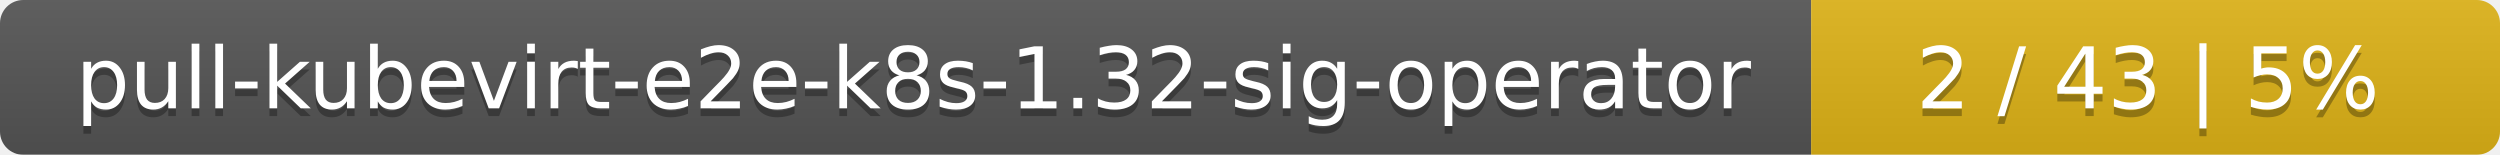
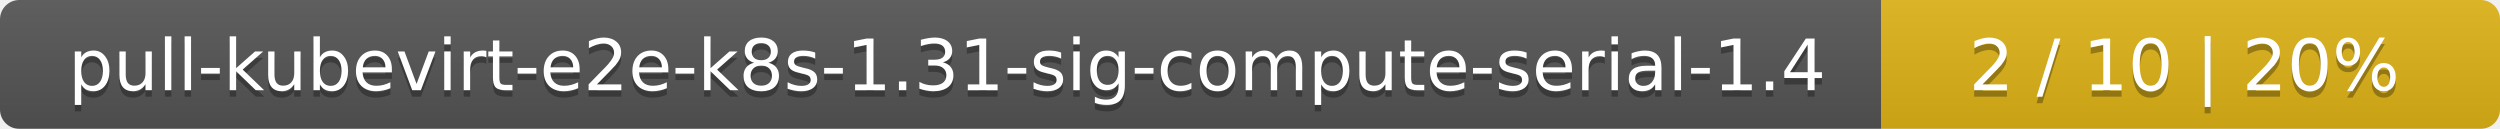
- <svg xmlns="http://www.w3.org/2000/svg" width="323" height="20">
+ <svg xmlns="http://www.w3.org/2000/svg" width="388" height="20">
  <linearGradient id="smooth" x2="0" y2="100%">
    <stop offset="0" stop-color="#bbb" stop-opacity=".1" />
    <stop offset="1" stop-opacity=".1" />
  </linearGradient>
  <mask id="round">
-     <rect width="323" height="20" rx="3" fill="#fff" />
+     <rect width="388" height="20" rx="3" fill="#fff" />
  </mask>
  <g mask="url(#round)">
-     <rect width="234" height="20" fill="#555" />
-     <rect x="234" width="89" height="20" fill="#dfb317" />
-     <rect width="323" height="20" fill="url(#smooth)" />
+     <rect width="292" height="20" fill="#555" />
+     <rect x="292" width="96" height="20" fill="#dfb317" />
+     <rect width="388" height="20" fill="url(#smooth)" />
  </g>
  <g fill="#fff" text-anchor="middle" font-family="DejaVu Sans,Verdana,Geneva,sans-serif" font-size="11">
-     <text x="118" y="15" fill="#010101" fill-opacity=".3">pull-kubevirt-e2e-k8s-1.32-sig-operator</text>
-     <text x="118" y="14">pull-kubevirt-e2e-k8s-1.32-sig-operator</text>
-     <text x="277.5" y="15" fill="#010101" fill-opacity=".3">2 / 43    |    5%</text>
-     <text x="277.5" y="14">2 / 43    |    5%</text>
+     <text x="147" y="15" fill="#010101" fill-opacity=".3">pull-kubevirt-e2e-k8s-1.31-sig-compute-serial-1.4</text>
+     <text x="147" y="14">pull-kubevirt-e2e-k8s-1.31-sig-compute-serial-1.4</text>
+     <text x="339" y="15" fill="#010101" fill-opacity=".3">2 / 10    |    20%</text>
+     <text x="339" y="14">2 / 10    |    20%</text>
  </g>
</svg>
